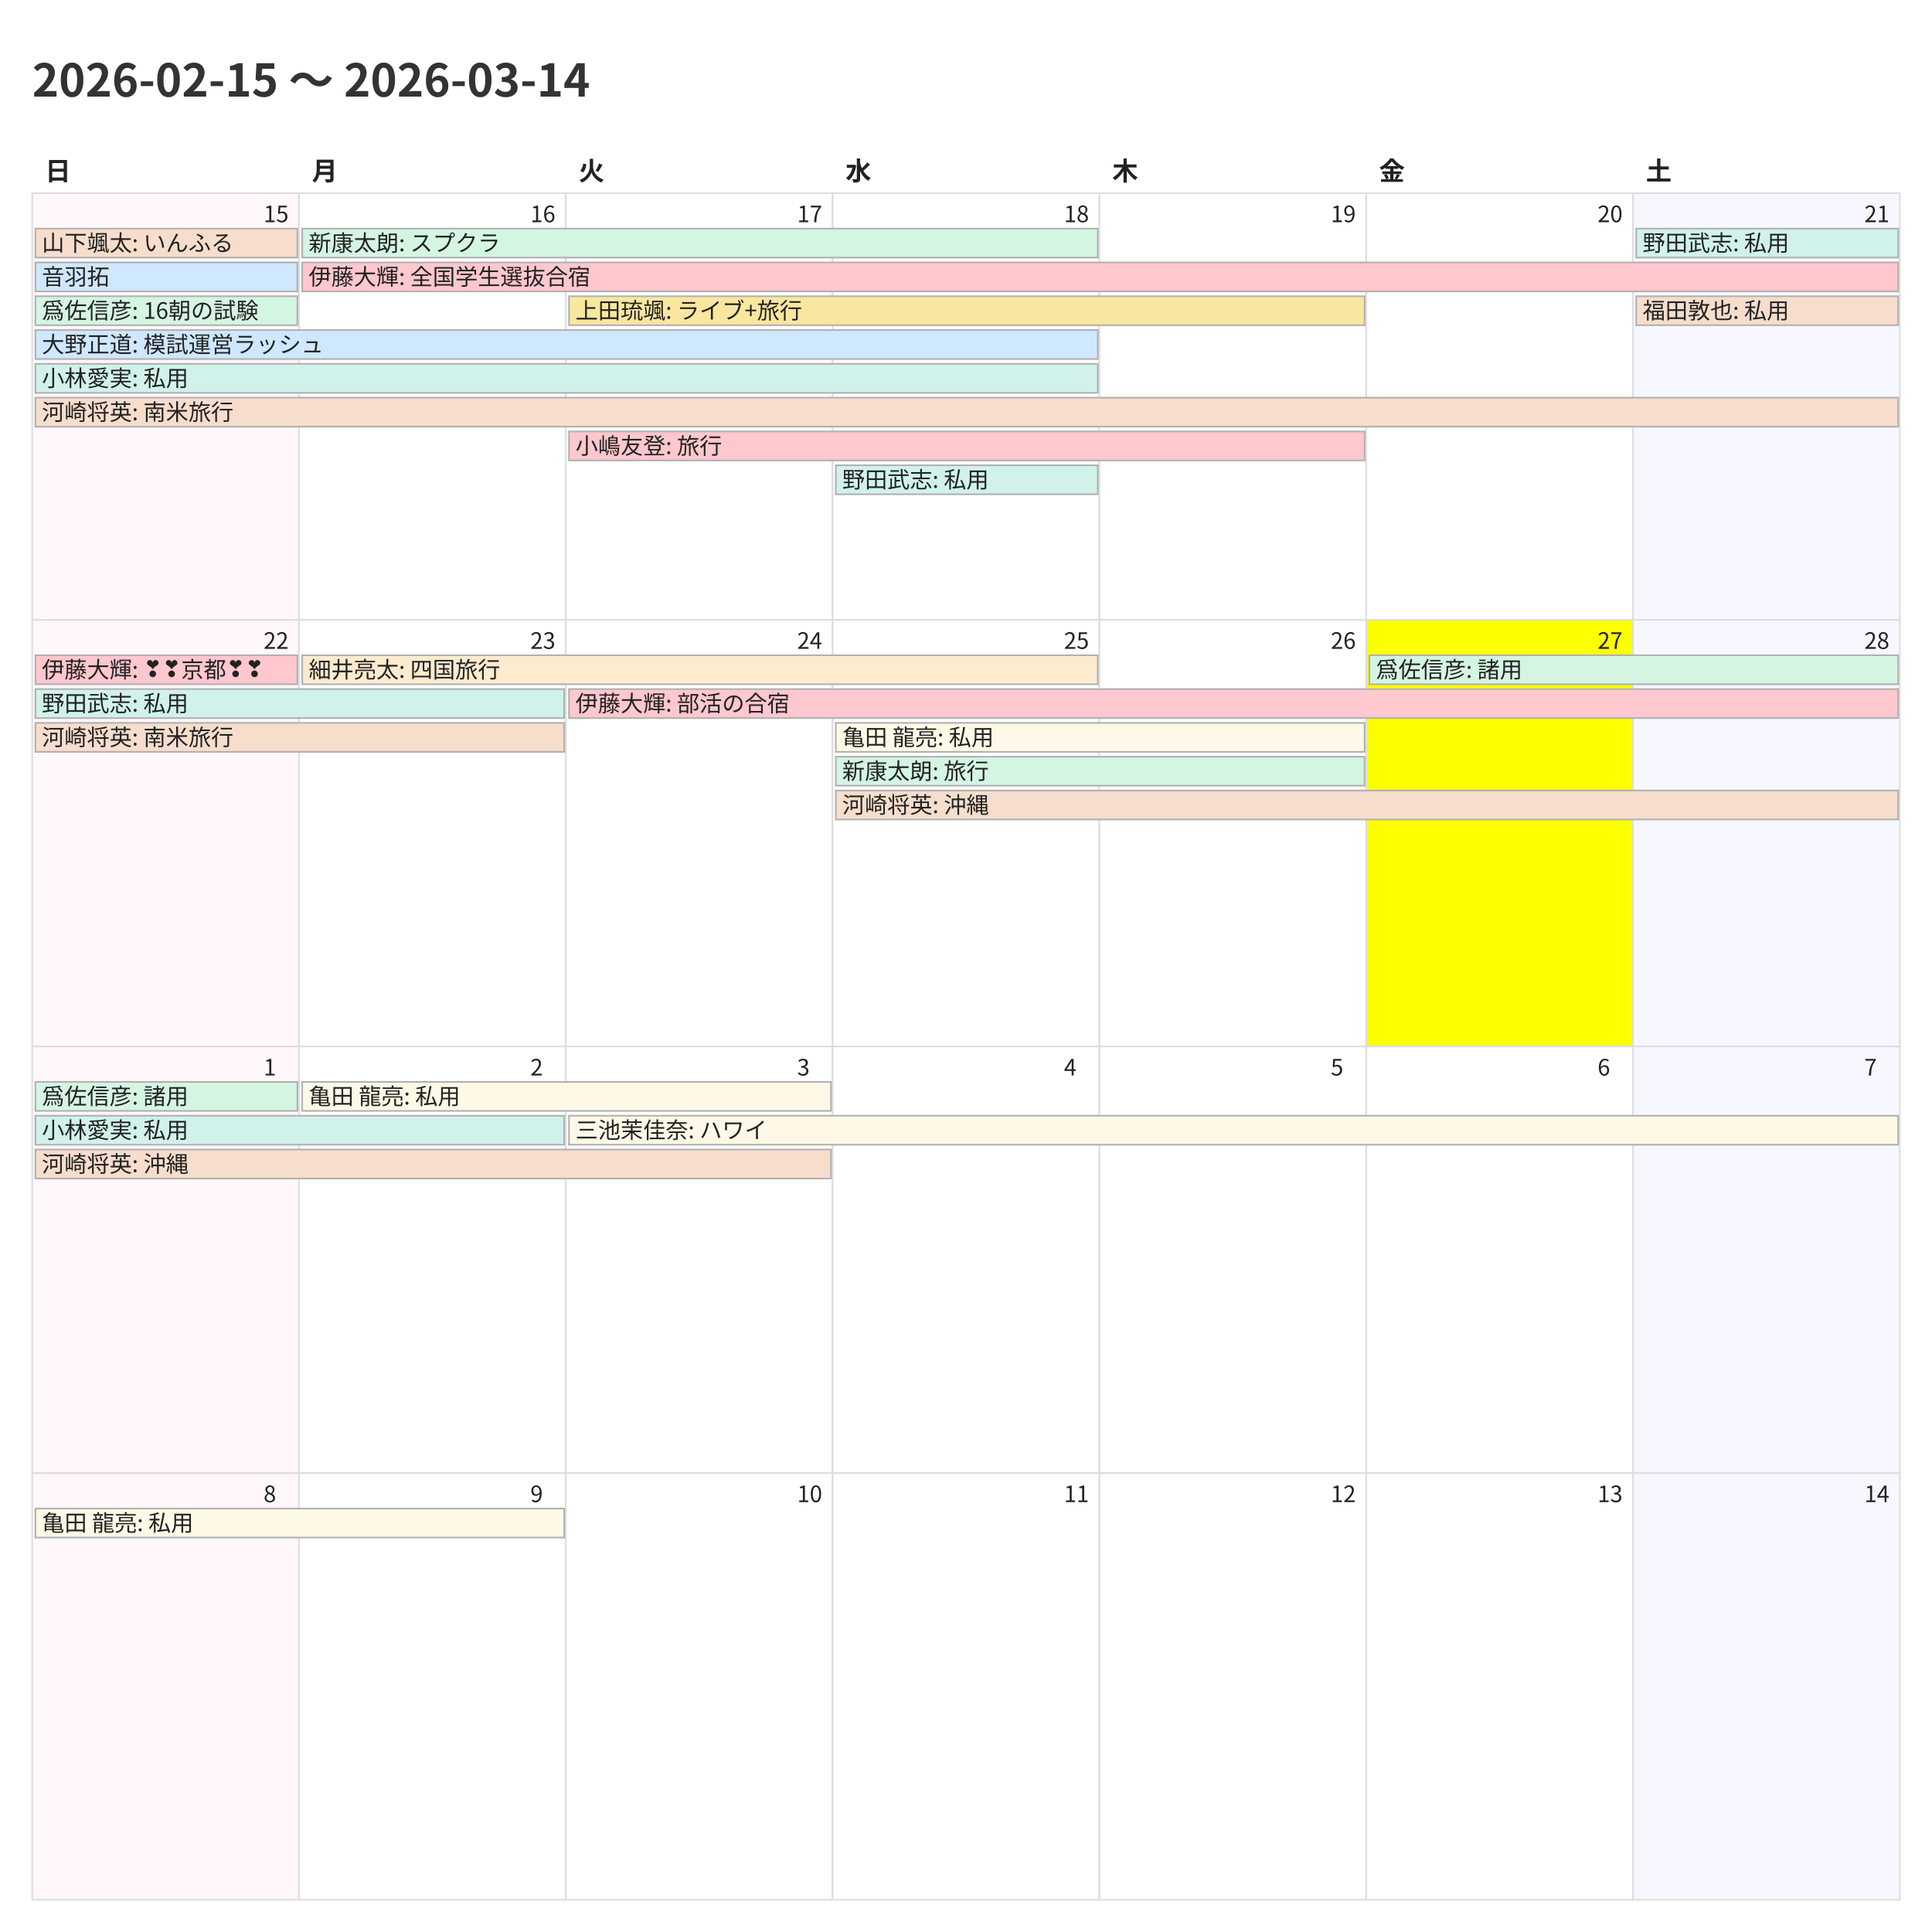
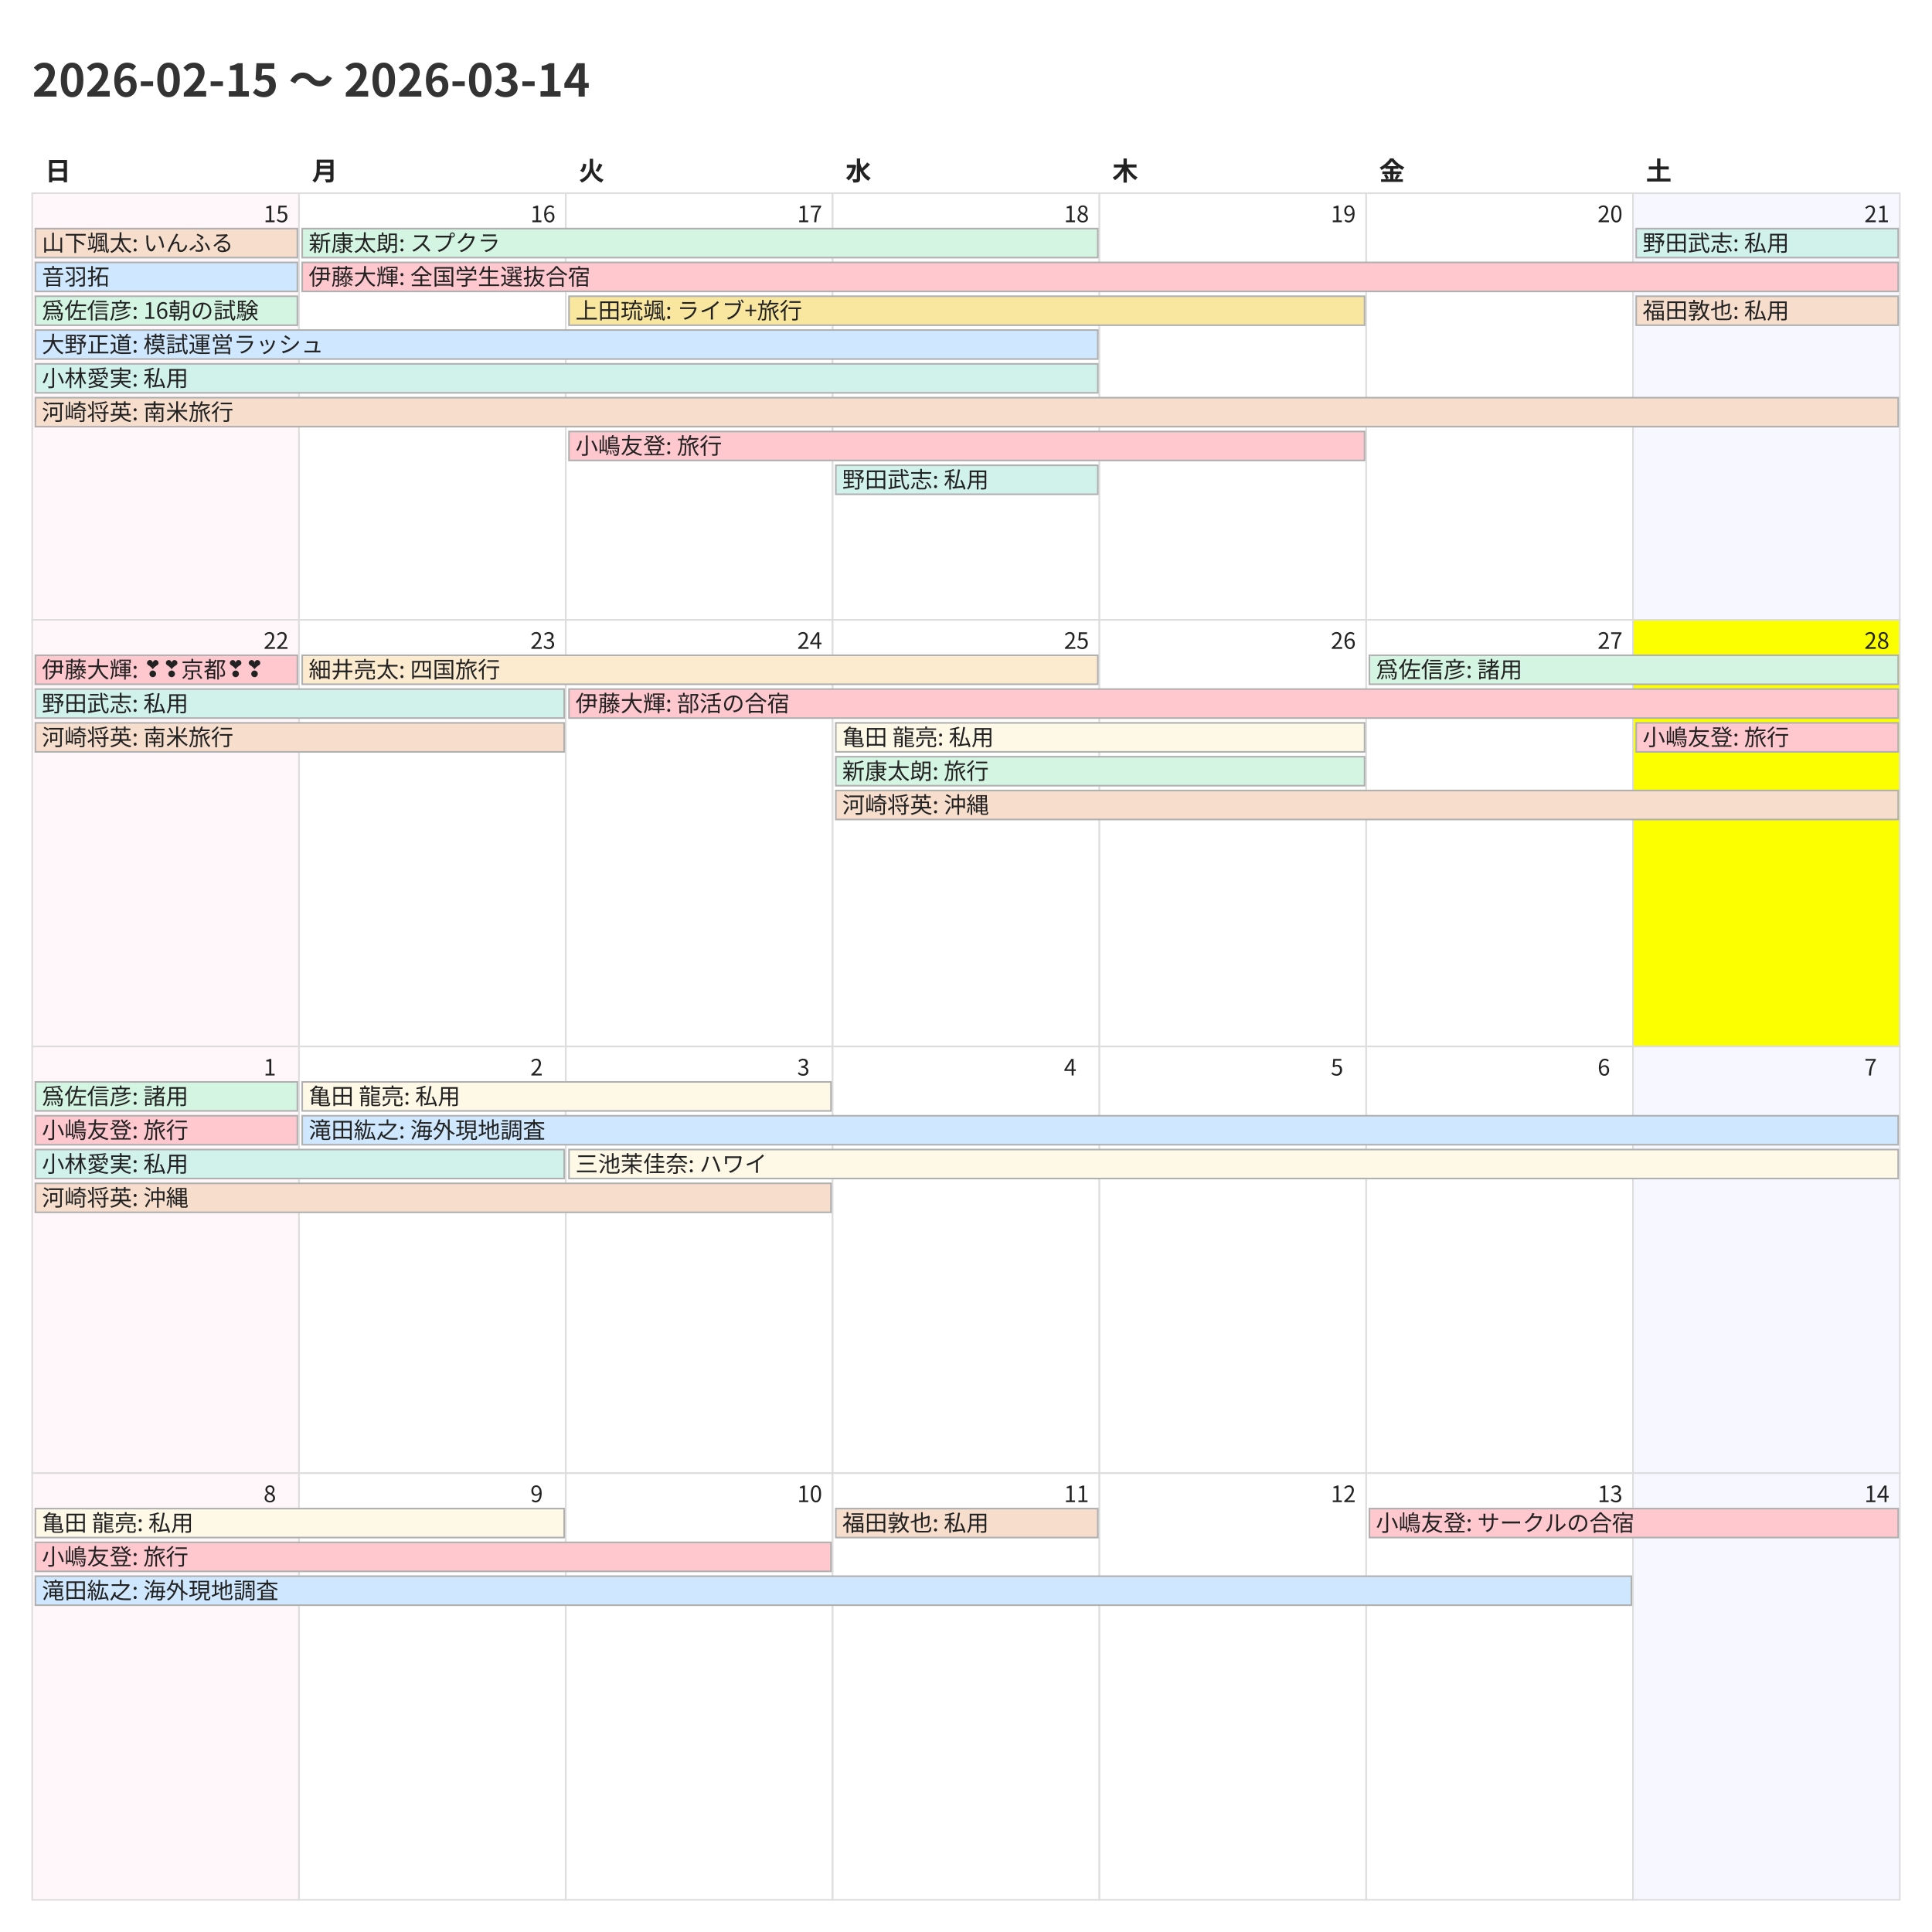
<svg xmlns="http://www.w3.org/2000/svg" width="1200" height="1200">
  <style>
    @charset "UTF-8";
    .title {
      font-family: "Noto Sans CJK JP","Noto Sans JP","IPAexGothic",
                   "Yu Gothic","Hiragino Kaku Gothic ProN",sans-serif;
      font-size: 28px; font-weight: 700; fill: #333;
    }
    .weekday, .day-number, .event {
      font-family: "Noto Sans CJK JP","Noto Sans JP","IPAexGothic",
                   "Yu Gothic","Hiragino Kaku Gothic ProN",sans-serif;
      fill: #222;
    }
    .weekday { font-size: 16px; font-weight: 600; }
    .day-number { font-size: 14px; }
    .event { font-size: 14px; }
    .cell { fill: #fff; stroke: #ddd; }
  </style>
  <rect x="0" y="0" width="1200" height="1200" fill="#fff" />
  <text class="title" x="20" y="60">2026-02-15 〜 2026-03-14</text>
  <text class="weekday" x="28.0" y="112">日</text>
  <text class="weekday" x="193.714" y="112">月</text>
  <text class="weekday" x="359.429" y="112">火</text>
  <text class="weekday" x="525.143" y="112">水</text>
  <text class="weekday" x="690.857" y="112">木</text>
  <text class="weekday" x="856.571" y="112">金</text>
  <text class="weekday" x="1022.286" y="112">土</text>
  <rect x="20.0" y="120.0" width="165.714" height="265.0" fill="#fff7f9" stroke="#ddd" />
  <text class="day-number" x="163.714" y="138.0">15</text>
  <rect x="185.714" y="120.0" width="165.714" height="265.0" fill="#ffffff" stroke="#ddd" />
  <text class="day-number" x="329.429" y="138.0">16</text>
  <rect x="351.429" y="120.0" width="165.714" height="265.0" fill="#ffffff" stroke="#ddd" />
  <text class="day-number" x="495.143" y="138.0">17</text>
  <rect x="517.143" y="120.0" width="165.714" height="265.0" fill="#ffffff" stroke="#ddd" />
  <text class="day-number" x="660.857" y="138.0">18</text>
  <rect x="682.857" y="120.0" width="165.714" height="265.0" fill="#ffffff" stroke="#ddd" />
  <text class="day-number" x="826.571" y="138.0">19</text>
  <rect x="848.571" y="120.0" width="165.714" height="265.0" fill="#ffffff" stroke="#ddd" />
  <text class="day-number" x="992.286" y="138.0">20</text>
  <rect x="1014.286" y="120.0" width="165.714" height="265.0" fill="#f7f7ff" stroke="#ddd" />
  <text class="day-number" x="1158.0" y="138.0">21</text>
  <rect x="20.0" y="385.0" width="165.714" height="265.0" fill="#fff7f9" stroke="#ddd" />
  <text class="day-number" x="163.714" y="403.0">22</text>
  <rect x="185.714" y="385.0" width="165.714" height="265.0" fill="#ffffff" stroke="#ddd" />
  <text class="day-number" x="329.429" y="403.0">23</text>
  <rect x="351.429" y="385.0" width="165.714" height="265.0" fill="#ffffff" stroke="#ddd" />
  <text class="day-number" x="495.143" y="403.0">24</text>
  <rect x="517.143" y="385.0" width="165.714" height="265.0" fill="#ffffff" stroke="#ddd" />
  <text class="day-number" x="660.857" y="403.0">25</text>
  <rect x="682.857" y="385.0" width="165.714" height="265.0" fill="#ffffff" stroke="#ddd" />
  <text class="day-number" x="826.571" y="403.0">26</text>
-   <rect x="848.571" y="385.0" width="165.714" height="265.0" fill="#fbff00" stroke="#ddd" />
+   <rect x="848.571" y="385.0" width="165.714" height="265.0" fill="#ffffff" stroke="#ddd" />
  <text class="day-number" x="992.286" y="403.0">27</text>
-   <rect x="1014.286" y="385.0" width="165.714" height="265.0" fill="#f7f7ff" stroke="#ddd" />
+   <rect x="1014.286" y="385.0" width="165.714" height="265.0" fill="#fbff00" stroke="#ddd" />
  <text class="day-number" x="1158.0" y="403.0">28</text>
  <rect x="20.0" y="650.0" width="165.714" height="265.0" fill="#fff7f9" stroke="#ddd" />
  <text class="day-number" x="163.714" y="668.0">1</text>
  <rect x="185.714" y="650.0" width="165.714" height="265.0" fill="#ffffff" stroke="#ddd" />
  <text class="day-number" x="329.429" y="668.0">2</text>
  <rect x="351.429" y="650.0" width="165.714" height="265.0" fill="#ffffff" stroke="#ddd" />
  <text class="day-number" x="495.143" y="668.0">3</text>
  <rect x="517.143" y="650.0" width="165.714" height="265.0" fill="#ffffff" stroke="#ddd" />
  <text class="day-number" x="660.857" y="668.0">4</text>
  <rect x="682.857" y="650.0" width="165.714" height="265.0" fill="#ffffff" stroke="#ddd" />
  <text class="day-number" x="826.571" y="668.0">5</text>
  <rect x="848.571" y="650.0" width="165.714" height="265.0" fill="#ffffff" stroke="#ddd" />
  <text class="day-number" x="992.286" y="668.0">6</text>
  <rect x="1014.286" y="650.0" width="165.714" height="265.0" fill="#f7f7ff" stroke="#ddd" />
  <text class="day-number" x="1158.0" y="668.0">7</text>
  <rect x="20.0" y="915.0" width="165.714" height="265.0" fill="#fff7f9" stroke="#ddd" />
  <text class="day-number" x="163.714" y="933.0">8</text>
  <rect x="185.714" y="915.0" width="165.714" height="265.0" fill="#ffffff" stroke="#ddd" />
  <text class="day-number" x="329.429" y="933.0">9</text>
  <rect x="351.429" y="915.0" width="165.714" height="265.0" fill="#ffffff" stroke="#ddd" />
  <text class="day-number" x="495.143" y="933.0">10</text>
  <rect x="517.143" y="915.0" width="165.714" height="265.0" fill="#ffffff" stroke="#ddd" />
  <text class="day-number" x="660.857" y="933.0">11</text>
  <rect x="682.857" y="915.0" width="165.714" height="265.0" fill="#ffffff" stroke="#ddd" />
  <text class="day-number" x="826.571" y="933.0">12</text>
  <rect x="848.571" y="915.0" width="165.714" height="265.0" fill="#ffffff" stroke="#ddd" />
  <text class="day-number" x="992.286" y="933.0">13</text>
  <rect x="1014.286" y="915.0" width="165.714" height="265.0" fill="#f7f7ff" stroke="#ddd" />
  <text class="day-number" x="1158.0" y="933.0">14</text>
  <rect x="22.0" y="142.0" width="162.714" height="18" fill="#f6ddcc" stroke="#b0b0b0" />
  <text class="event" x="26.0" y="156.0">山下颯太: いんふる</text>
  <rect x="22.0" y="163.0" width="162.714" height="18" fill="#cfe8ff" stroke="#b0b0b0" />
  <text class="event" x="26.0" y="177.0">音羽拓</text>
  <rect x="22.0" y="184.0" width="162.714" height="18" fill="#d5f5e3" stroke="#b0b0b0" />
  <text class="event" x="26.0" y="198.0">爲佐信彦: 16朝の試験</text>
  <rect x="22.0" y="205.0" width="659.857" height="18" fill="#cfe8ff" stroke="#b0b0b0" />
  <text class="event" x="26.0" y="219.0">大野正道: 模試運営ラッシュ</text>
  <rect x="22.0" y="226.0" width="659.857" height="18" fill="#d1f2eb" stroke="#b0b0b0" />
  <text class="event" x="26.0" y="240.0">小林愛実: 私用</text>
  <rect x="22.0" y="247.0" width="1157.0" height="18" fill="#f6ddcc" stroke="#b0b0b0" />
  <text class="event" x="26.0" y="261.0">河崎将英: 南米旅行</text>
  <rect x="187.714" y="142.0" width="494.143" height="18" fill="#d5f5e3" stroke="#b0b0b0" />
  <text class="event" x="191.714" y="156.0">新康太朗: スプクラ</text>
  <rect x="187.714" y="163.0" width="991.286" height="18" fill="#ffc7ce" stroke="#b0b0b0" />
  <text class="event" x="191.714" y="177.0">伊藤大輝: 全国学生選抜合宿</text>
  <rect x="353.429" y="184.0" width="494.143" height="18" fill="#f9e79f" stroke="#b0b0b0" />
  <text class="event" x="357.429" y="198.0">上田琉颯: ライブ+旅行</text>
  <rect x="353.429" y="268.0" width="494.143" height="18" fill="#ffc7ce" stroke="#b0b0b0" />
  <text class="event" x="357.429" y="282.0">小嶋友登: 旅行</text>
  <rect x="519.143" y="289.0" width="162.714" height="18" fill="#d1f2eb" stroke="#b0b0b0" />
  <text class="event" x="523.143" y="303.0">野田武志: 私用</text>
  <rect x="1016.286" y="142.0" width="162.714" height="18" fill="#d1f2eb" stroke="#b0b0b0" />
  <text class="event" x="1020.286" y="156.0">野田武志: 私用</text>
  <rect x="1016.286" y="184.0" width="162.714" height="18" fill="#f6ddcc" stroke="#b0b0b0" />
  <text class="event" x="1020.286" y="198.0">福田敦也: 私用</text>
  <rect x="22.0" y="407.0" width="162.714" height="18" fill="#ffc7ce" stroke="#b0b0b0" />
  <text class="event" x="26.0" y="421.0">伊藤大輝: ❣❣京都❣❣</text>
  <rect x="22.0" y="428.0" width="328.429" height="18" fill="#d1f2eb" stroke="#b0b0b0" />
  <text class="event" x="26.0" y="442.0">野田武志: 私用</text>
  <rect x="22.0" y="449.0" width="328.429" height="18" fill="#f6ddcc" stroke="#b0b0b0" />
  <text class="event" x="26.0" y="463.0">河崎将英: 南米旅行</text>
  <rect x="187.714" y="407.0" width="494.143" height="18" fill="#fdebd0" stroke="#b0b0b0" />
  <text class="event" x="191.714" y="421.0">細井亮太: 四国旅行</text>
  <rect x="353.429" y="428.0" width="825.571" height="18" fill="#ffc7ce" stroke="#b0b0b0" />
  <text class="event" x="357.429" y="442.0">伊藤大輝: 部活の合宿</text>
  <rect x="519.143" y="449.0" width="328.429" height="18" fill="#fef9e7" stroke="#b0b0b0" />
  <text class="event" x="523.143" y="463.0">亀田 龍亮: 私用</text>
  <rect x="519.143" y="470.0" width="328.429" height="18" fill="#d5f5e3" stroke="#b0b0b0" />
  <text class="event" x="523.143" y="484.0">新康太朗: 旅行</text>
  <rect x="519.143" y="491.0" width="659.857" height="18" fill="#f6ddcc" stroke="#b0b0b0" />
  <text class="event" x="523.143" y="505.0">河崎将英: 沖縄</text>
  <rect x="850.571" y="407.0" width="328.429" height="18" fill="#d5f5e3" stroke="#b0b0b0" />
  <text class="event" x="854.571" y="421.0">爲佐信彦: 諸用</text>
+   <rect x="1016.286" y="449.0" width="162.714" height="18" fill="#ffc7ce" stroke="#b0b0b0" />
+   <text class="event" x="1020.286" y="463.0">小嶋友登: 旅行</text>
  <rect x="22.0" y="672.0" width="162.714" height="18" fill="#d5f5e3" stroke="#b0b0b0" />
  <text class="event" x="26.0" y="686.0">爲佐信彦: 諸用</text>
-   <rect x="22.0" y="693.0" width="328.429" height="18" fill="#d1f2eb" stroke="#b0b0b0" />
-   <text class="event" x="26.0" y="707.0">小林愛実: 私用</text>
-   <rect x="22.0" y="714.0" width="494.143" height="18" fill="#f6ddcc" stroke="#b0b0b0" />
-   <text class="event" x="26.0" y="728.0">河崎将英: 沖縄</text>
+   <rect x="22.0" y="693.0" width="162.714" height="18" fill="#ffc7ce" stroke="#b0b0b0" />
+   <text class="event" x="26.0" y="707.0">小嶋友登: 旅行</text>
+   <rect x="22.0" y="714.0" width="328.429" height="18" fill="#d1f2eb" stroke="#b0b0b0" />
+   <text class="event" x="26.0" y="728.0">小林愛実: 私用</text>
+   <rect x="22.0" y="735.0" width="494.143" height="18" fill="#f6ddcc" stroke="#b0b0b0" />
+   <text class="event" x="26.0" y="749.0">河崎将英: 沖縄</text>
  <rect x="187.714" y="672.0" width="328.429" height="18" fill="#fef9e7" stroke="#b0b0b0" />
  <text class="event" x="191.714" y="686.0">亀田 龍亮: 私用</text>
-   <rect x="353.429" y="693.0" width="825.571" height="18" fill="#fef9e7" stroke="#b0b0b0" />
-   <text class="event" x="357.429" y="707.0">三池茉佳奈: ハワイ</text>
+   <rect x="187.714" y="693.0" width="991.286" height="18" fill="#cfe8ff" stroke="#b0b0b0" />
+   <text class="event" x="191.714" y="707.0">滝田紘之: 海外現地調査</text>
+   <rect x="353.429" y="714.0" width="825.571" height="18" fill="#fef9e7" stroke="#b0b0b0" />
+   <text class="event" x="357.429" y="728.0">三池茉佳奈: ハワイ</text>
  <rect x="22.0" y="937.0" width="328.429" height="18" fill="#fef9e7" stroke="#b0b0b0" />
  <text class="event" x="26.0" y="951.0">亀田 龍亮: 私用</text>
+   <rect x="22.0" y="958.0" width="494.143" height="18" fill="#ffc7ce" stroke="#b0b0b0" />
+   <text class="event" x="26.0" y="972.0">小嶋友登: 旅行</text>
+   <rect x="22.0" y="979.0" width="991.286" height="18" fill="#cfe8ff" stroke="#b0b0b0" />
+   <text class="event" x="26.0" y="993.0">滝田紘之: 海外現地調査</text>
+   <rect x="519.143" y="937.0" width="162.714" height="18" fill="#f6ddcc" stroke="#b0b0b0" />
+   <text class="event" x="523.143" y="951.0">福田敦也: 私用</text>
+   <rect x="850.571" y="937.0" width="328.429" height="18" fill="#ffc7ce" stroke="#b0b0b0" />
+   <text class="event" x="854.571" y="951.0">小嶋友登: サークルの合宿</text>
</svg>
